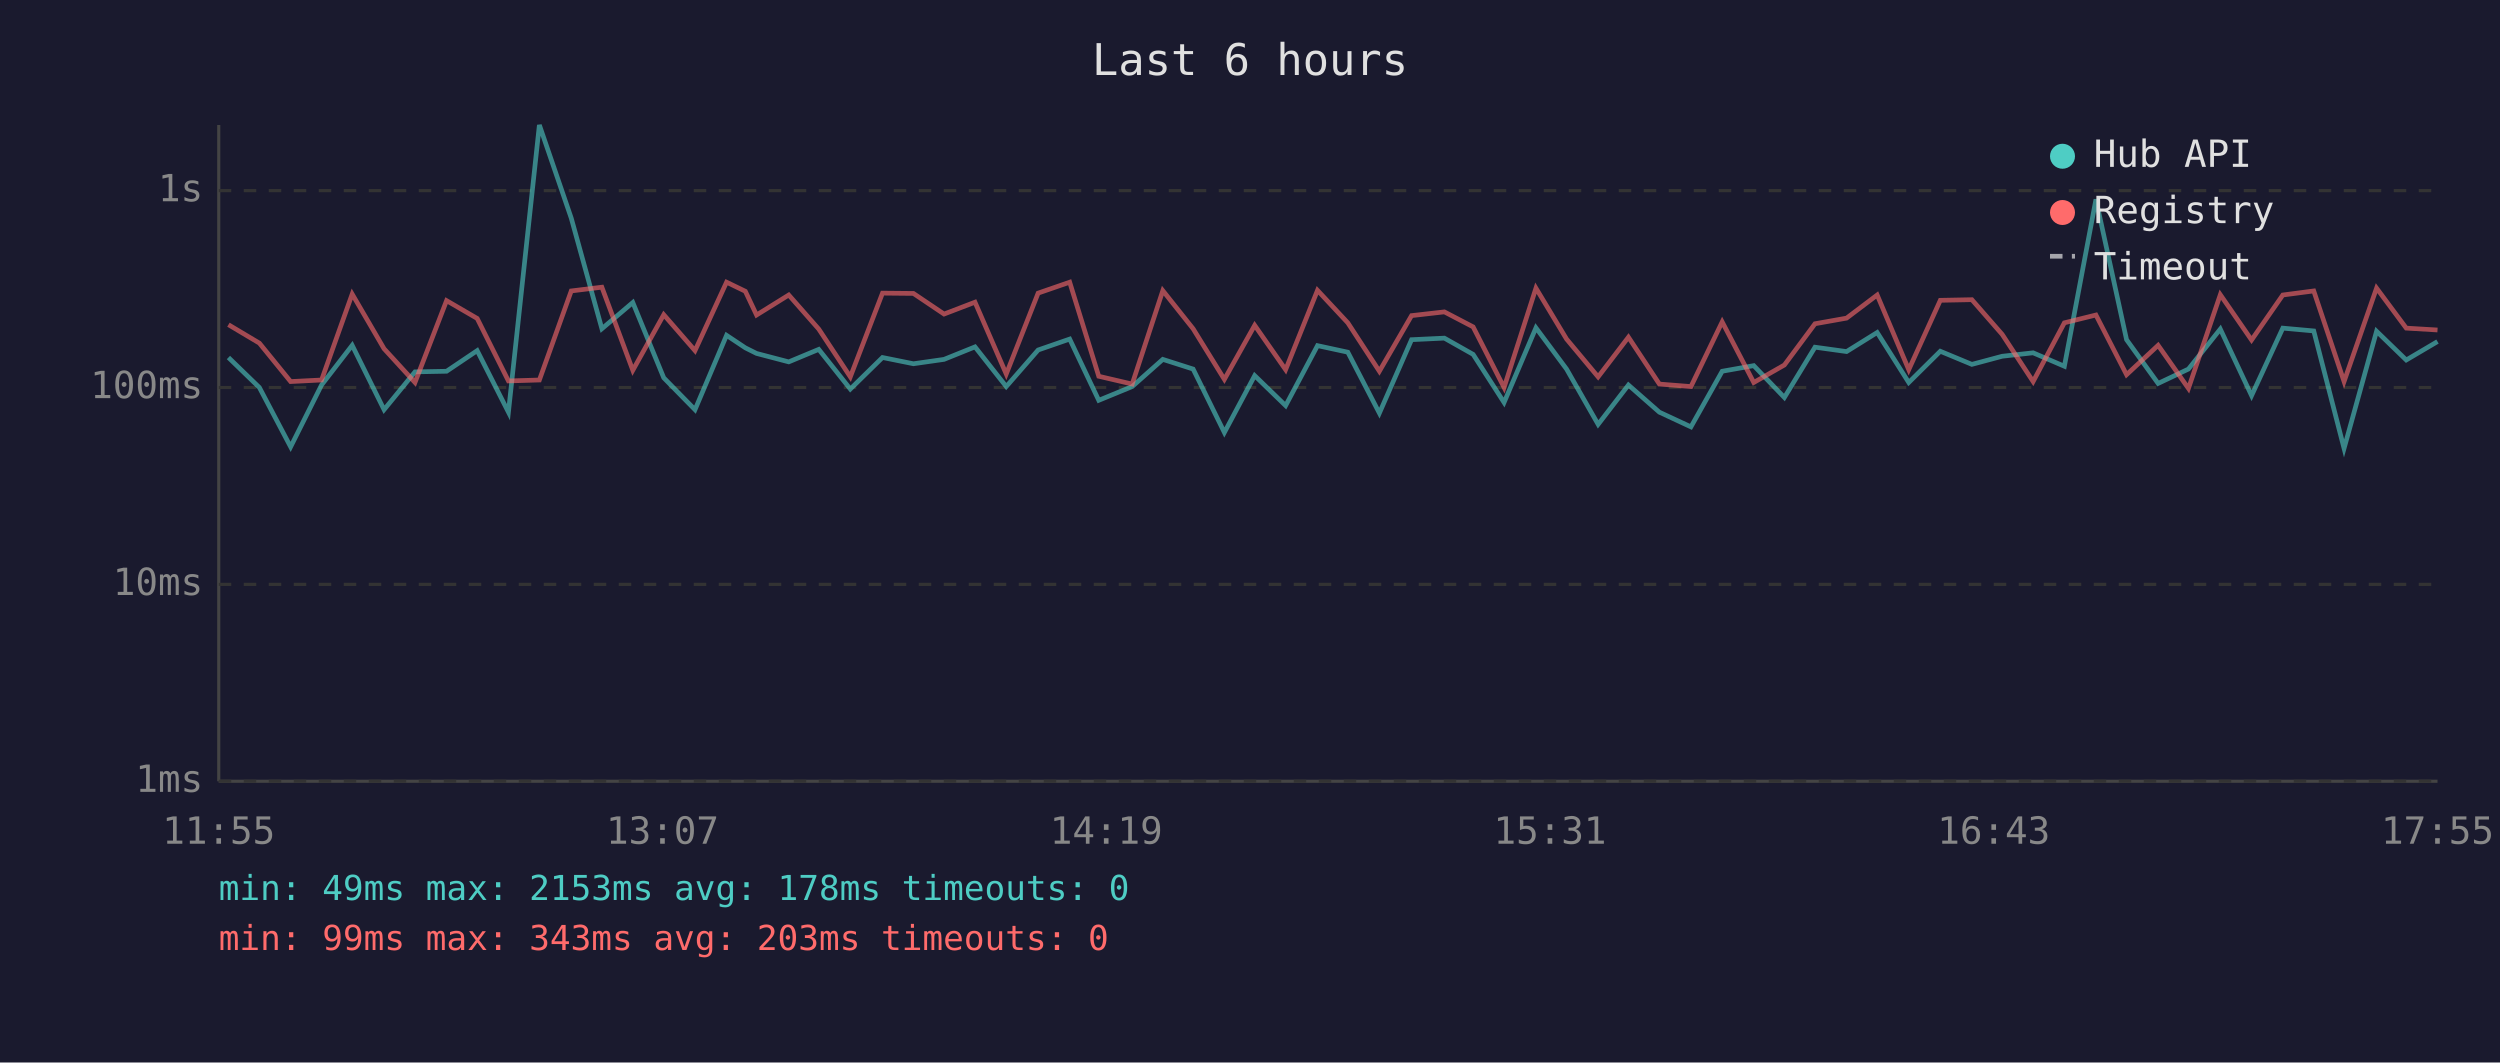
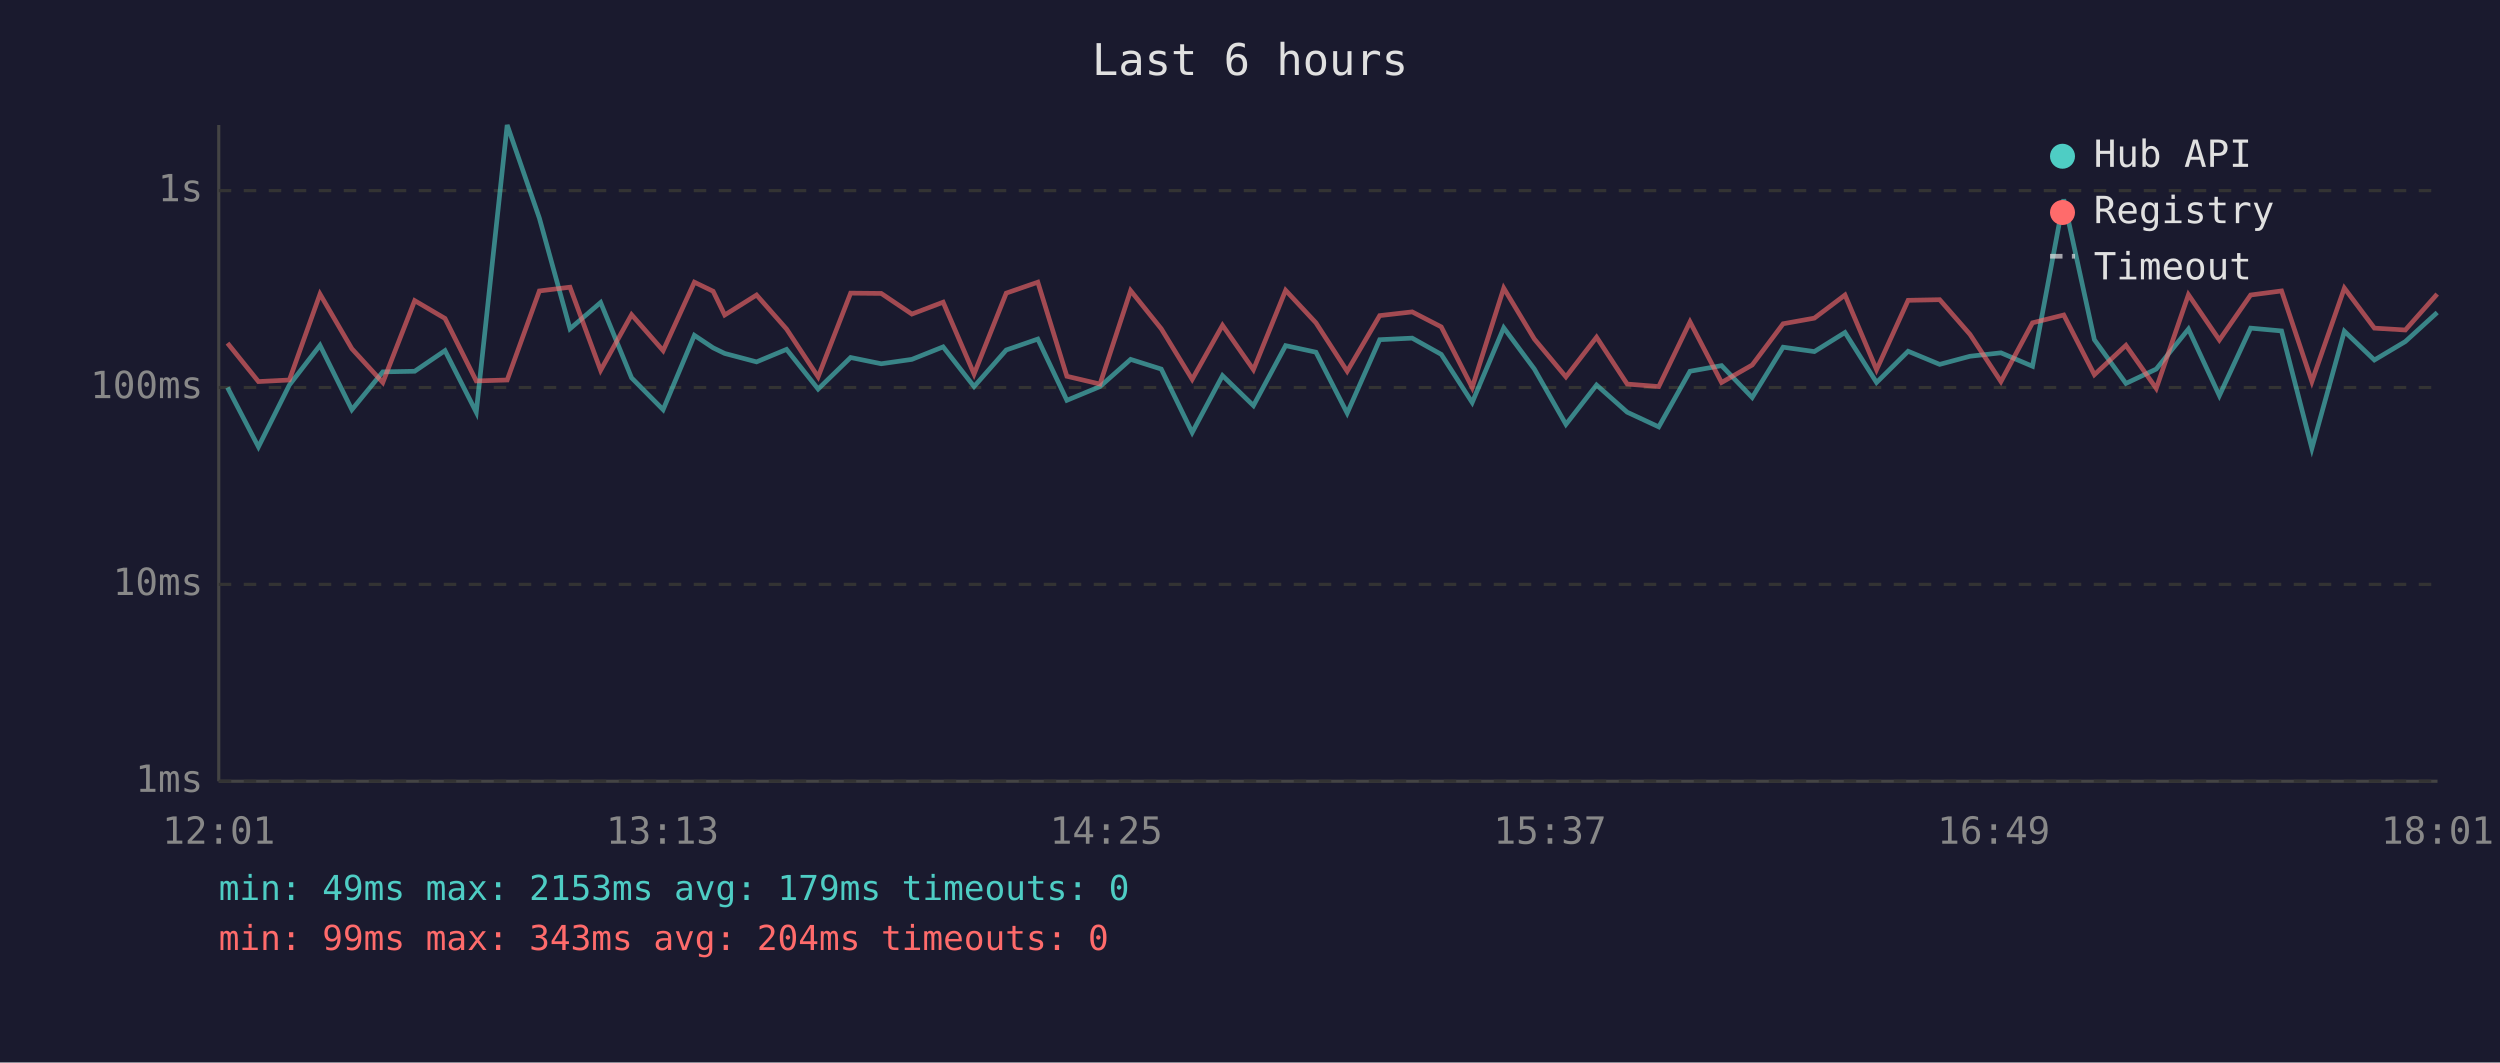
<svg xmlns="http://www.w3.org/2000/svg" viewBox="0 0 800 340" font-family="monospace" font-size="12">
  <rect width="800" height="340" fill="#1a1a2e" />
  <text x="400" y="24" fill="#e0e0e0" font-size="14" text-anchor="middle">Last 6 hours</text>
  <line x1="70" y1="40" x2="70" y2="250" stroke="#444" stroke-width="1" />
  <line x1="70" y1="250" x2="780" y2="250" stroke="#444" stroke-width="1" />
  <line x1="70" y1="250" x2="780" y2="250" stroke="#333" stroke-width="1" stroke-dasharray="4" />
  <text x="65" y="250" fill="#888" text-anchor="end" dominant-baseline="middle">1ms</text>
  <line x1="70" y1="187" x2="780" y2="187" stroke="#333" stroke-width="1" stroke-dasharray="4" />
  <text x="65" y="187" fill="#888" text-anchor="end" dominant-baseline="middle">10ms</text>
  <line x1="70" y1="124" x2="780" y2="124" stroke="#333" stroke-width="1" stroke-dasharray="4" />
  <text x="65" y="124" fill="#888" text-anchor="end" dominant-baseline="middle">100ms</text>
  <line x1="70" y1="61" x2="780" y2="61" stroke="#333" stroke-width="1" stroke-dasharray="4" />
  <text x="65" y="61" fill="#888" text-anchor="end" dominant-baseline="middle">1s</text>
-   <text x="70" y="270" fill="#888" text-anchor="middle">11:55</text>
-   <text x="212" y="270" fill="#888" text-anchor="middle">13:07</text>
-   <text x="354" y="270" fill="#888" text-anchor="middle">14:19</text>
-   <text x="496" y="270" fill="#888" text-anchor="middle">15:31</text>
-   <text x="638" y="270" fill="#888" text-anchor="middle">16:43</text>
-   <text x="780" y="270" fill="#888" text-anchor="middle">17:55</text>
-   <polyline points="73.1,114.4 83.0,124.0 93.0,143.0 102.9,123.2 112.7,110.5 122.9,131.1 132.8,119.0 142.9,118.8 152.7,112.2 162.7,131.9 172.6,40.0 182.8,69.8 192.6,105.2 202.5,96.8 212.4,120.9 222.4,131.1 232.5,107.3 238.5,111.3 242.1,113.1 252.4,115.8 262.0,111.8 272.1,124.5 282.4,114.4 292.3,116.4 302.1,115.0 312.0,111.0 322.0,123.7 332.2,112.0 342.3,108.5 351.6,128.1 362.3,123.7 372.1,115.0 381.8,118.1 391.8,138.4 401.5,120.2 411.4,129.8 421.6,110.6 431.3,112.7 441.4,132.2 451.7,108.7 462.2,108.2 471.4,113.4 481.3,128.8 491.5,104.9 501.3,118.1 511.4,135.8 521.1,123.2 531.0,131.9 541.1,136.6 551.1,118.8 561.2,117.0 571.0,127.2 580.8,111.1 590.9,112.5 600.7,106.4 610.8,122.4 620.9,112.4 631.0,116.6 640.7,114.0 650.6,112.9 660.6,117.2 670.7,63.8 680.5,108.7 690.6,122.7 700.3,118.1 710.5,105.3 720.5,126.6 730.5,105.0 740.4,105.9 750.1,143.5 760.5,106.0 770.0,115.2 780.0,109.3" fill="none" stroke="#4ecdc4" stroke-width="1.5" opacity="0.6" />
-   <polyline points="73.1,103.9 83.0,109.8 93.0,122.1 102.9,121.6 112.7,94.1 122.9,111.6 132.8,122.4 142.9,96.2 152.7,101.9 162.7,121.9 172.6,121.6 182.8,93.1 192.6,91.9 202.5,118.5 212.4,100.7 222.4,112.2 232.5,90.3 238.5,93.2 242.1,100.8 252.4,94.4 262.0,105.3 272.1,120.6 282.4,93.8 292.3,93.9 302.1,100.5 312.0,96.7 322.0,119.7 332.2,93.8 342.3,90.3 351.6,120.4 362.3,122.9 372.1,93.0 381.8,105.2 391.8,121.4 401.5,104.1 411.4,118.3 421.6,92.9 431.3,103.3 441.4,118.8 451.7,101.0 462.2,99.8 471.4,104.6 481.3,124.0 491.5,92.2 501.3,108.5 511.4,120.6 521.1,107.9 531.0,122.9 541.1,123.7 551.1,103.0 561.2,122.4 571.0,116.8 580.8,103.6 590.9,101.8 600.7,94.4 610.8,118.3 620.9,96.1 631.0,95.9 640.7,107.0 650.6,122.1 660.6,103.3 670.7,100.8 680.5,119.9 690.6,110.5 700.3,124.3 710.5,94.3 720.5,108.8 730.5,94.4 740.4,93.1 750.1,122.1 760.5,92.2 770.0,105.0 780.0,105.6" fill="none" stroke="#ff6b6b" stroke-width="1.5" opacity="0.6" />
+   <text x="70" y="270" fill="#888" text-anchor="middle">12:01</text>
+   <text x="212" y="270" fill="#888" text-anchor="middle">13:13</text>
+   <text x="354" y="270" fill="#888" text-anchor="middle">14:25</text>
+   <text x="496" y="270" fill="#888" text-anchor="middle">15:37</text>
+   <text x="638" y="270" fill="#888" text-anchor="middle">16:49</text>
+   <text x="780" y="270" fill="#888" text-anchor="middle">18:01</text>
+   <polyline points="72.8,124.0 82.7,143.0 92.6,123.2 102.4,110.5 112.6,131.1 122.5,119.0 132.7,118.8 142.4,112.2 152.4,131.9 162.3,40.0 172.6,69.8 182.4,105.2 192.2,96.8 202.1,120.9 212.2,131.1 222.2,107.3 228.2,111.3 231.9,113.1 242.1,115.8 251.7,111.8 261.8,124.5 272.2,114.4 282.0,116.4 291.8,115.0 301.8,111.0 311.7,123.7 322.0,112.0 332.1,108.5 341.4,128.1 352.0,123.7 361.8,115.0 371.6,118.1 381.5,138.4 391.2,120.2 401.1,129.8 411.4,110.6 421.1,112.7 431.1,132.2 441.5,108.7 451.9,108.2 461.2,113.4 471.1,128.8 481.2,104.9 491.0,118.1 501.1,135.8 510.9,123.2 520.7,131.9 530.8,136.6 540.8,118.8 550.9,117.0 560.7,127.2 570.6,111.1 580.6,112.5 590.4,106.4 600.5,122.4 610.6,112.4 620.7,116.6 630.4,114.0 640.3,112.9 650.4,117.2 660.4,63.8 670.2,108.7 680.3,122.7 690.0,118.1 700.3,105.3 710.2,126.6 720.2,105.0 730.1,105.9 739.8,143.5 750.2,106.0 759.8,115.2 769.7,109.3 779.9,100.0" fill="none" stroke="#4ecdc4" stroke-width="1.5" opacity="0.6" />
+   <polyline points="72.8,109.8 82.7,122.1 92.6,121.6 102.4,94.1 112.6,111.6 122.5,122.4 132.7,96.2 142.4,101.9 152.4,121.9 162.3,121.6 172.6,93.1 182.4,91.9 192.2,118.5 202.1,100.7 212.2,112.2 222.2,90.3 228.2,93.2 231.9,100.8 242.1,94.4 251.7,105.3 261.8,120.6 272.2,93.8 282.0,93.9 291.8,100.5 301.8,96.7 311.7,119.7 322.0,93.8 332.1,90.3 341.4,120.4 352.0,122.9 361.8,93.0 371.6,105.2 381.5,121.4 391.2,104.1 401.1,118.3 411.4,92.9 421.1,103.3 431.1,118.8 441.5,101.0 451.9,99.8 461.2,104.6 471.1,124.0 481.2,92.2 491.0,108.5 501.1,120.6 510.9,107.9 520.7,122.9 530.8,123.7 540.8,103.0 550.9,122.4 560.7,116.8 570.6,103.6 580.6,101.8 590.4,94.4 600.5,118.3 610.6,96.1 620.7,95.9 630.4,107.0 640.3,122.1 650.4,103.3 660.4,100.8 670.2,119.9 680.3,110.5 690.0,124.3 700.3,94.3 710.2,108.8 720.2,94.4 730.1,93.1 739.8,122.1 750.2,92.2 759.8,105.0 769.7,105.6 779.9,94.1" fill="none" stroke="#ff6b6b" stroke-width="1.5" opacity="0.6" />
  <circle cx="660" cy="50" r="4" fill="#4ecdc4" />
  <text x="670" y="50" fill="#e0e0e0" dominant-baseline="middle">Hub API</text>
  <circle cx="660" cy="68" r="4" fill="#ff6b6b" />
  <text x="670" y="68" fill="#e0e0e0" dominant-baseline="middle">Registry</text>
  <line x1="656" y1="82" x2="664" y2="82" stroke="#e0e0e0" stroke-width="1.5" stroke-dasharray="4,3" opacity="0.7" />
  <text x="670" y="86" fill="#e0e0e0" dominant-baseline="middle">Timeout</text>
-   <text x="70" y="288" fill="#4ecdc4" font-size="11">min: 49ms  max: 2153ms  avg: 178ms  timeouts: 0</text>
-   <text x="70" y="304" fill="#ff6b6b" font-size="11">min: 99ms  max: 343ms  avg: 203ms  timeouts: 0</text>
+   <text x="70" y="288" fill="#4ecdc4" font-size="11">min: 49ms  max: 2153ms  avg: 179ms  timeouts: 0</text>
+   <text x="70" y="304" fill="#ff6b6b" font-size="11">min: 99ms  max: 343ms  avg: 204ms  timeouts: 0</text>
</svg>
